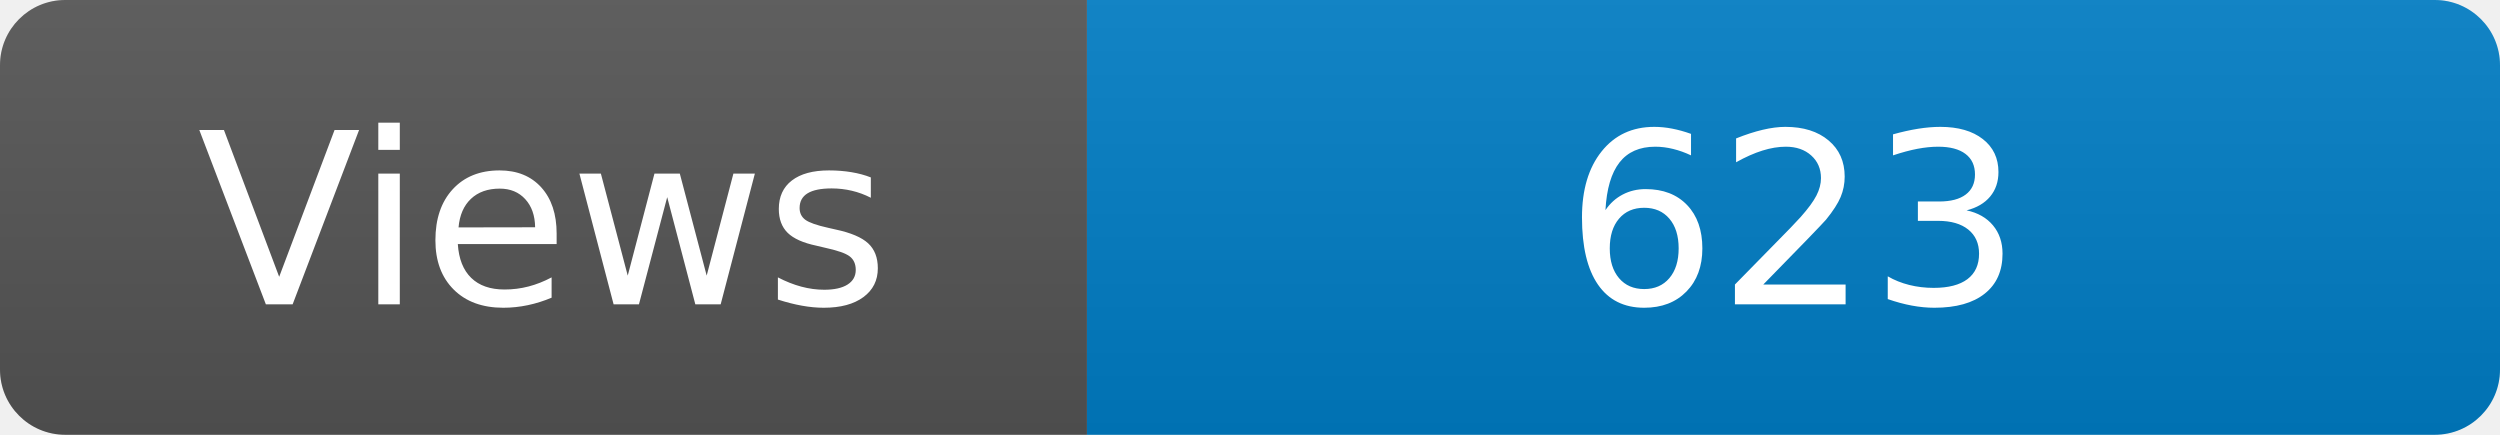
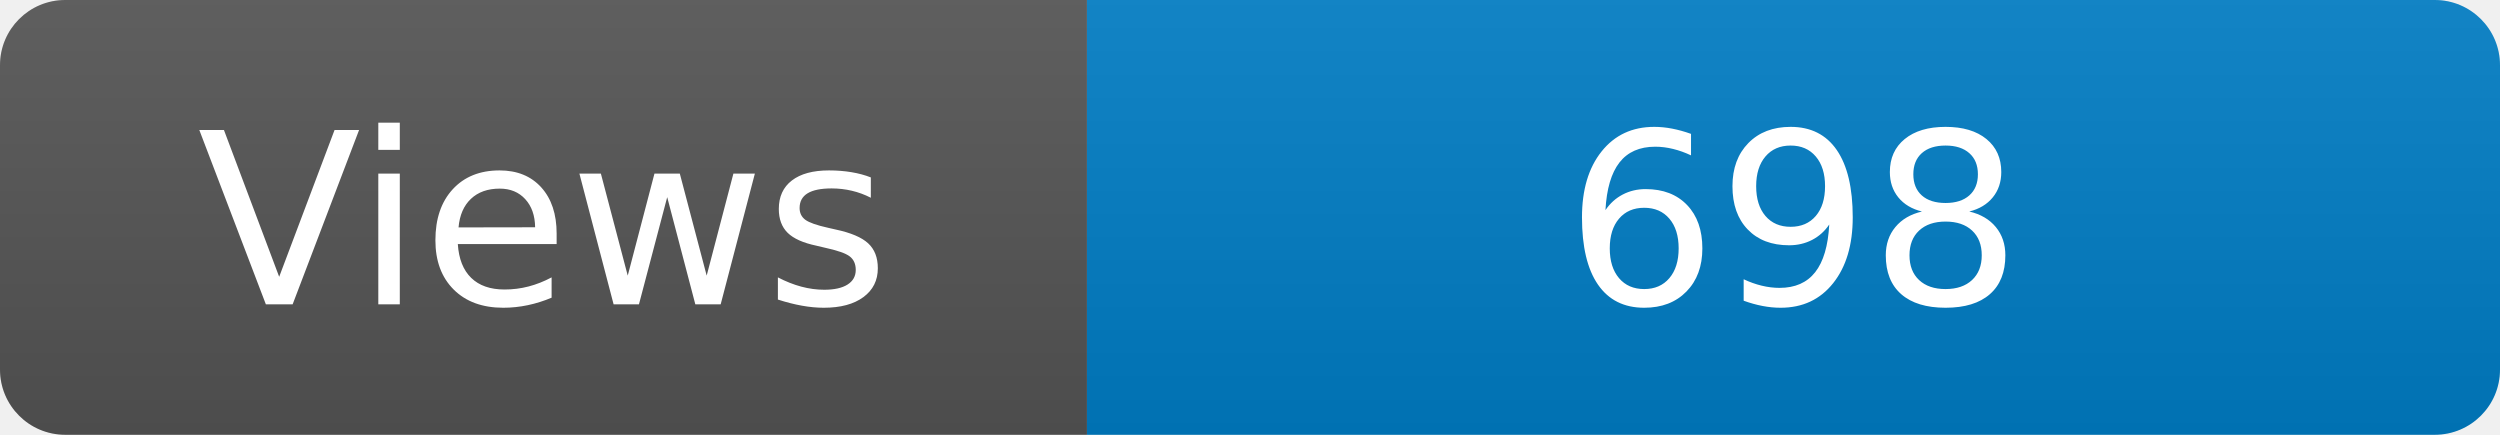
<svg xmlns="http://www.w3.org/2000/svg" width="115" height="20" role="img" aria-label="Maintained?: yes">
  <linearGradient id="s" x2="0" y2="100%">
    <stop offset="0" stop-color="#bbb" stop-opacity=".1" />
    <stop offset="1" stop-opacity=".1" />
  </linearGradient>
  <clipPath id="r">
    <rect width="115" height="20" rx="3" fill="#fff" />
  </clipPath>
  <g clip-path="url(#r)">
    <rect width="50" height="20" fill="#555" />
    <rect x="50" width="160" height="20" fill="#007ec6" />
    <rect width="115" height="20" fill="url(#s)" />
  </g>
  <g fill="#fff" text-anchor="middle" font-family="Verdana,Geneva,DejaVu Sans,sans-serif" font-size="110">
    <text x="250" y="140" transform="scale(.1)" fill="#fff">Views</text>
-     <text x="825" y="140" transform="scale(.1)" fill="#fff">623</text>
+     <text x="825" y="140" transform="scale(.1)" fill="#fff">698</text>
  </g>
</svg>
